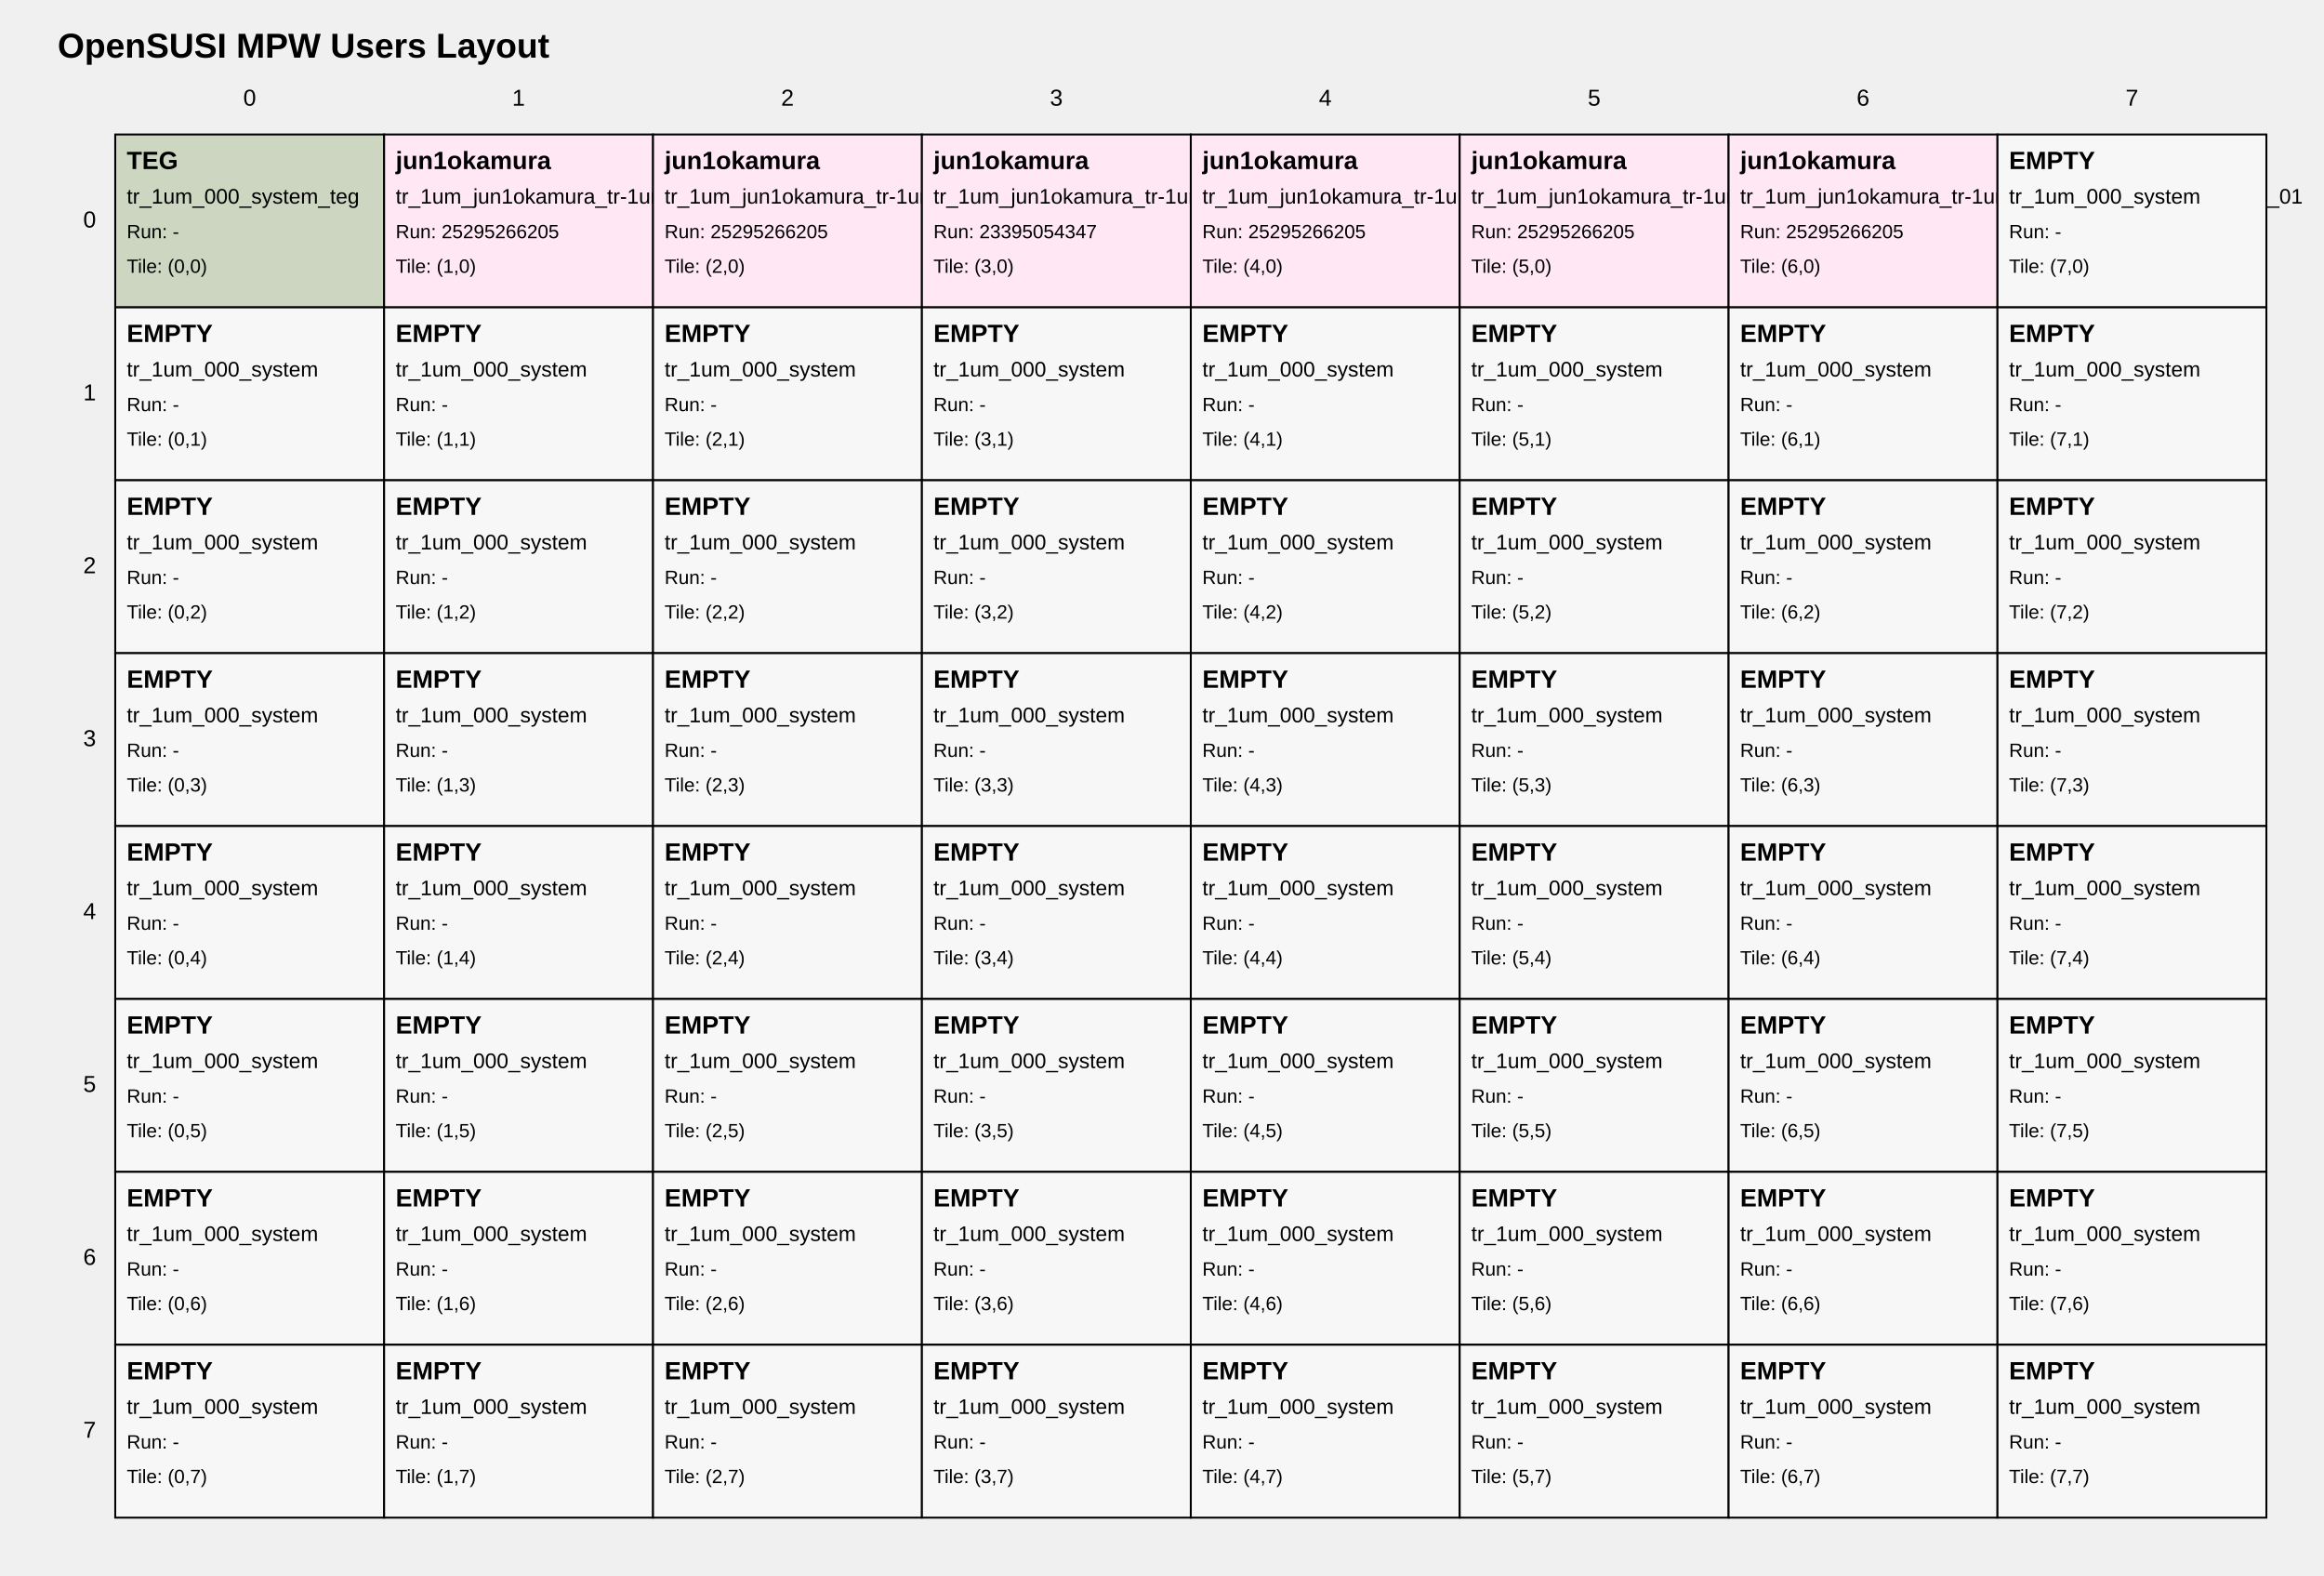
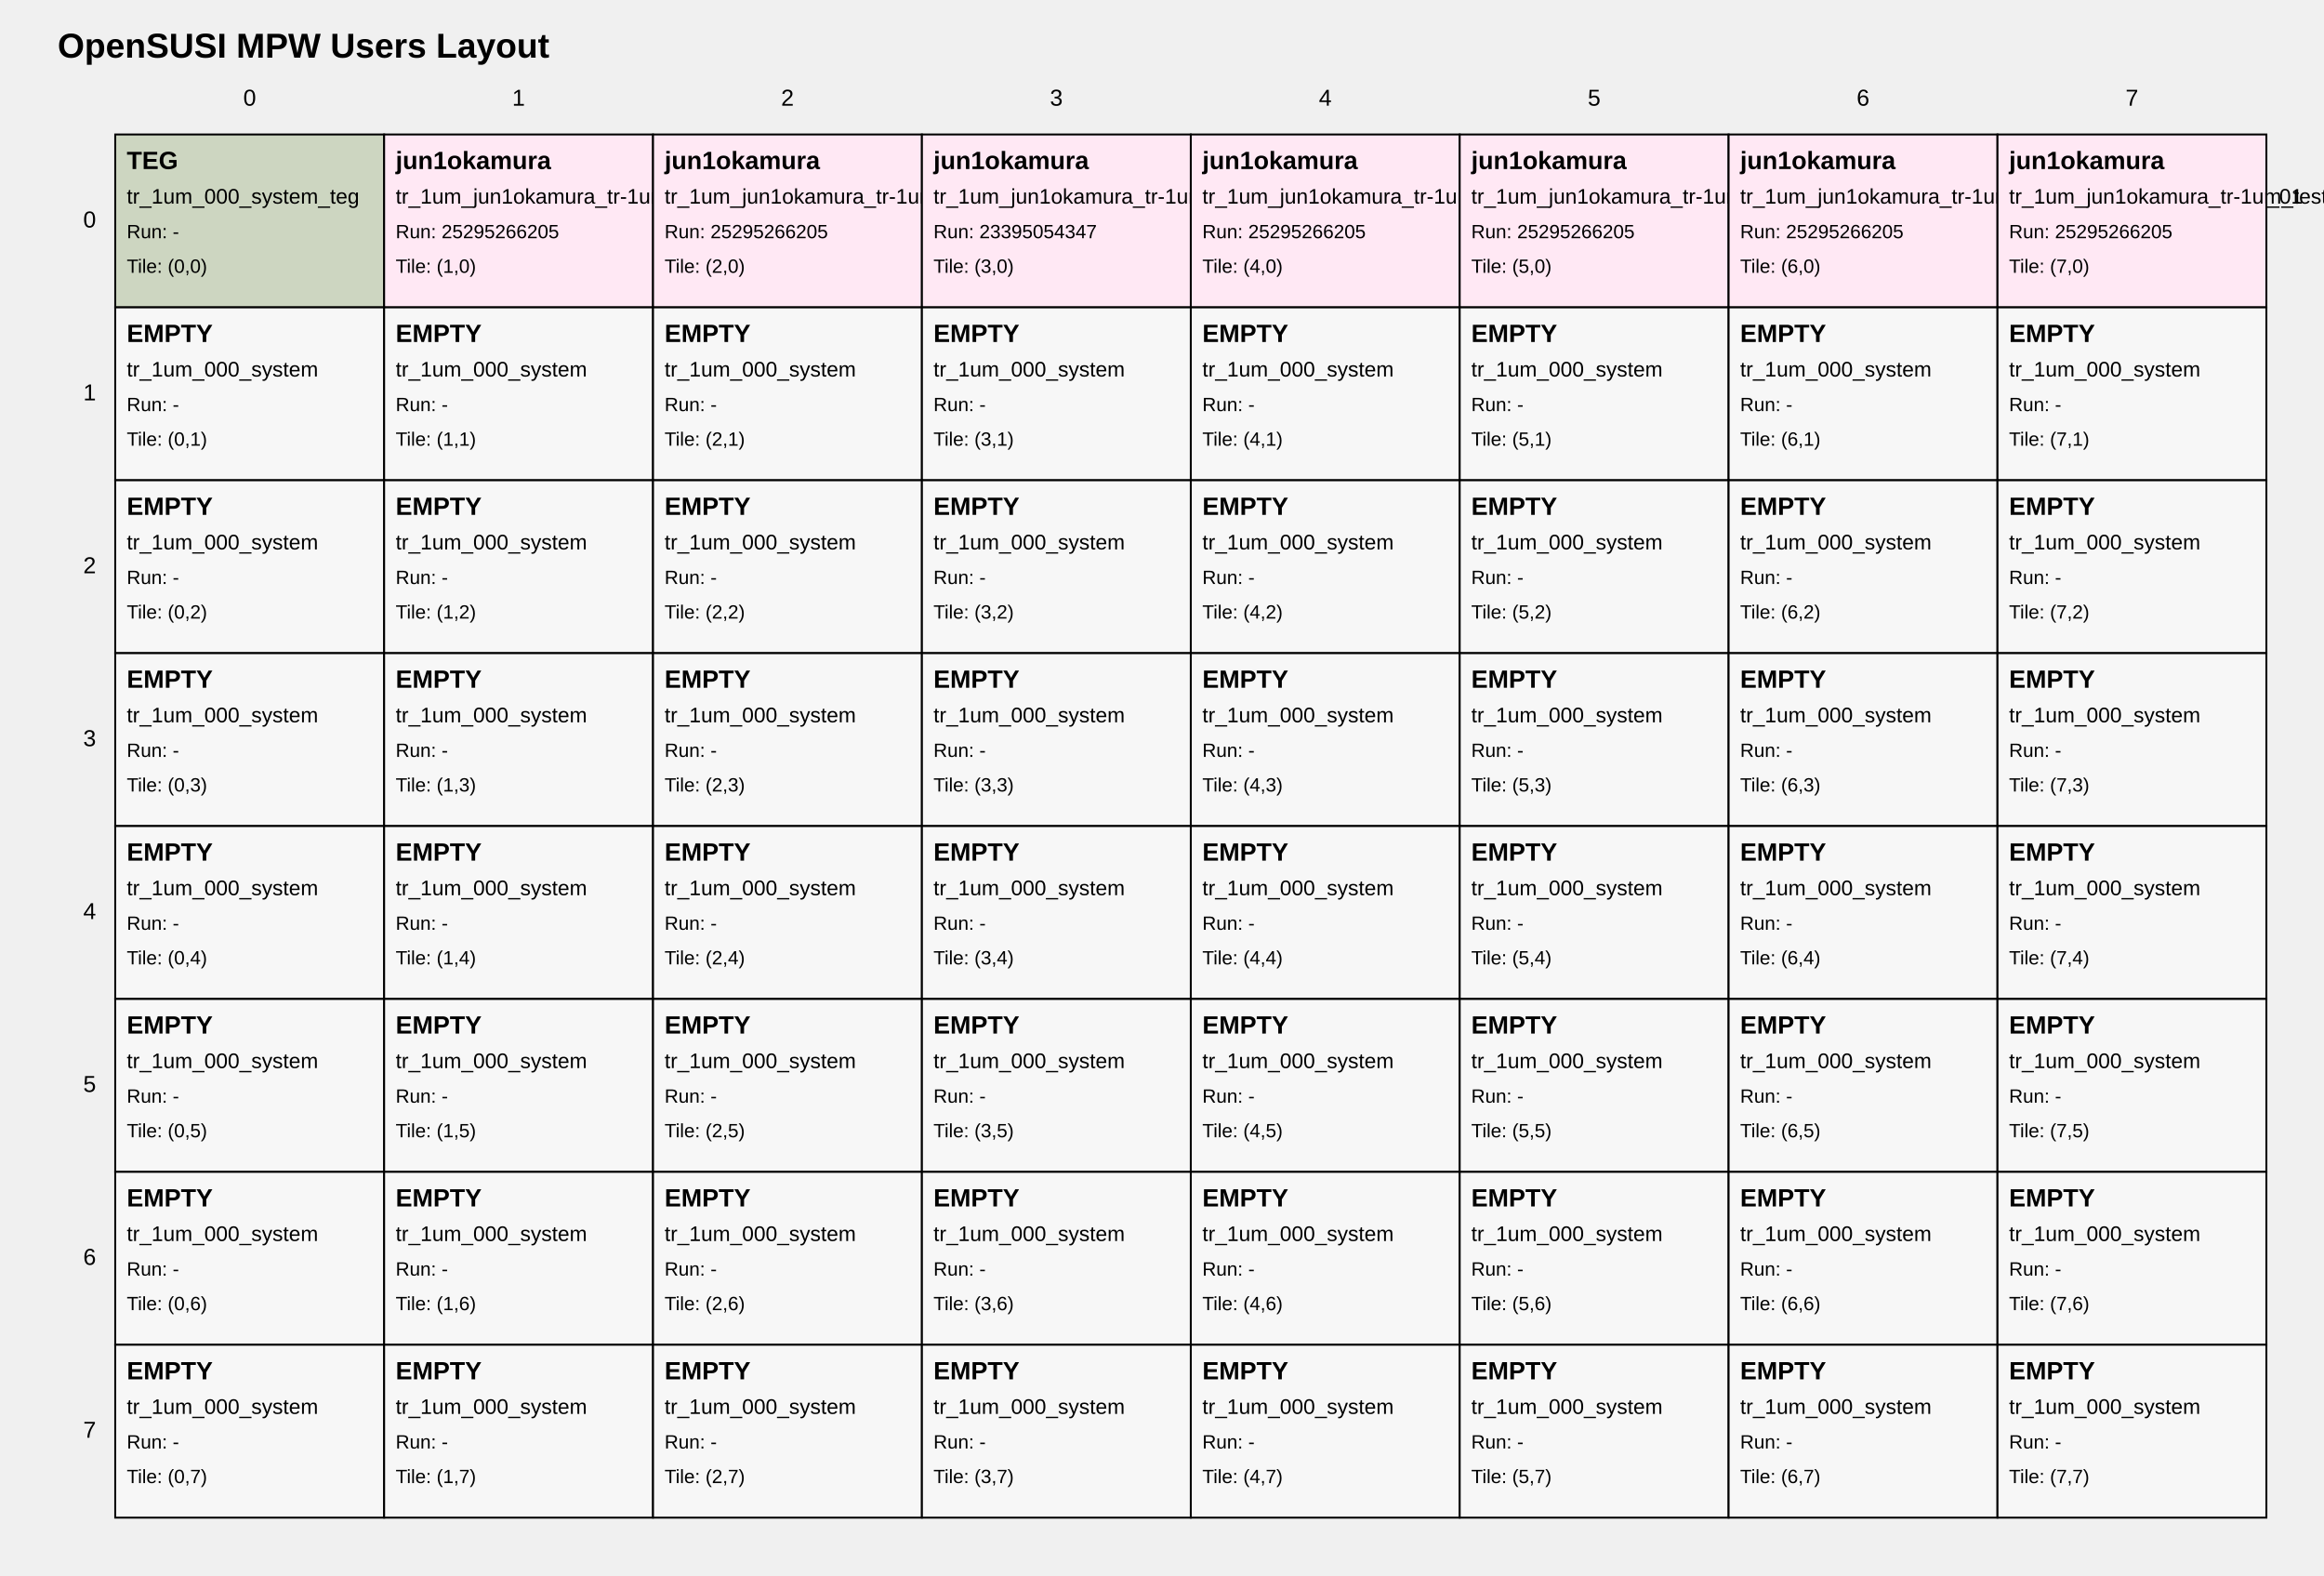
<svg xmlns="http://www.w3.org/2000/svg" width="1210" height="820" viewBox="0 0 1210 820">
  <style>
text { font-family: Arial, sans-serif; fill: black; }
.tile { fill: white; stroke: black; stroke-width: 1; }
.tile-teg { fill: #cdd6c1; }
.tile-user { fill: #ffe8f4; }
.tile-fill { fill: #f7f7f7; }
.grid-label { font-size: 12px; }
.title { font-size: 18px; font-weight: bold; }
.tile-title { font-size: 13px; font-weight: bold; }
.tile-sub { font-size: 11px; }
.tile-run { font-size: 10px; }
</style>
  <text class="title" x="30" y="30">OpenSUSI MPW Users Layout</text>
  <text class="grid-label" x="130.0" y="55" text-anchor="middle">0</text>
  <text class="grid-label" x="270.0" y="55" text-anchor="middle">1</text>
  <text class="grid-label" x="410.0" y="55" text-anchor="middle">2</text>
  <text class="grid-label" x="550.0" y="55" text-anchor="middle">3</text>
  <text class="grid-label" x="690.0" y="55" text-anchor="middle">4</text>
  <text class="grid-label" x="830.0" y="55" text-anchor="middle">5</text>
  <text class="grid-label" x="970.0" y="55" text-anchor="middle">6</text>
  <text class="grid-label" x="1110.0" y="55" text-anchor="middle">7</text>
  <text class="grid-label" x="50" y="115.0" text-anchor="end" dominant-baseline="middle">0</text>
  <text class="grid-label" x="50" y="205.0" text-anchor="end" dominant-baseline="middle">1</text>
  <text class="grid-label" x="50" y="295.0" text-anchor="end" dominant-baseline="middle">2</text>
  <text class="grid-label" x="50" y="385.0" text-anchor="end" dominant-baseline="middle">3</text>
  <text class="grid-label" x="50" y="475.0" text-anchor="end" dominant-baseline="middle">4</text>
  <text class="grid-label" x="50" y="565.0" text-anchor="end" dominant-baseline="middle">5</text>
  <text class="grid-label" x="50" y="655.0" text-anchor="end" dominant-baseline="middle">6</text>
  <text class="grid-label" x="50" y="745.0" text-anchor="end" dominant-baseline="middle">7</text>
  <a href="https://github.com/OpenSUSI/OpenSUSI_MPW_TR2026_TEST/blob/main/users/000_system" target="_blank">
    <rect class="tile tile-teg" x="60" y="70" width="140" height="90" />
    <text class="tile-title" x="66" y="88">TEG</text>
    <text class="tile-sub" x="66" y="106">tr_1um_000_system_teg</text>
    <text class="tile-run" x="66" y="124">Run: -</text>
    <text class="tile-run" x="66" y="142">Tile: (0,0)</text>
  </a>
  <a href="https://github.com/OpenSUSI/OpenSUSI_MPW_TR2026_TEST/blob/main/users/jun1okamura/ORD-260505-105350/01" target="_blank">
    <rect class="tile tile-user" x="200" y="70" width="140" height="90" />
    <text class="tile-title" x="206" y="88">jun1okamura</text>
    <text class="tile-sub" x="206" y="106">tr_1um_jun1okamura_tr-1um_test2_ord-260505-105350_01</text>
    <text class="tile-run" x="206" y="124">Run: 25295266205</text>
    <text class="tile-run" x="206" y="142">Tile: (1,0)</text>
  </a>
  <a href="https://github.com/OpenSUSI/OpenSUSI_MPW_TR2026_TEST/blob/main/users/jun1okamura/ORD-260505-105419/02" target="_blank">
    <rect class="tile tile-user" x="340" y="70" width="140" height="90" />
    <text class="tile-title" x="346" y="88">jun1okamura</text>
    <text class="tile-sub" x="346" y="106">tr_1um_jun1okamura_tr-1um_test2_ord-260505-105419_01</text>
    <text class="tile-run" x="346" y="124">Run: 25295266205</text>
    <text class="tile-run" x="346" y="142">Tile: (2,0)</text>
  </a>
  <a href="https://github.com/OpenSUSI/OpenSUSI_MPW_TR2026_TEST/blob/main/users/jun1okamura/ORD-260505-105419/03" target="_blank">
    <rect class="tile tile-user" x="480" y="70" width="140" height="90" />
    <text class="tile-title" x="486" y="88">jun1okamura</text>
    <text class="tile-sub" x="486" y="106">tr_1um_jun1okamura_tr-1um_test_ord-260505-105419_02</text>
    <text class="tile-run" x="486" y="124">Run: 23395054347</text>
    <text class="tile-run" x="486" y="142">Tile: (3,0)</text>
  </a>
  <a href="https://github.com/OpenSUSI/OpenSUSI_MPW_TR2026_TEST/blob/main/users/jun1okamura/ORD-260505-175339/04" target="_blank">
    <rect class="tile tile-user" x="620" y="70" width="140" height="90" />
    <text class="tile-title" x="626" y="88">jun1okamura</text>
    <text class="tile-sub" x="626" y="106">tr_1um_jun1okamura_tr-1um_test2_ord-260505-175339_01</text>
    <text class="tile-run" x="626" y="124">Run: 25295266205</text>
    <text class="tile-run" x="626" y="142">Tile: (4,0)</text>
  </a>
  <a href="https://github.com/OpenSUSI/OpenSUSI_MPW_TR2026_TEST/blob/main/users/jun1okamura/ORD-260505-175358/05" target="_blank">
    <rect class="tile tile-user" x="760" y="70" width="140" height="90" />
    <text class="tile-title" x="766" y="88">jun1okamura</text>
    <text class="tile-sub" x="766" y="106">tr_1um_jun1okamura_tr-1um_test2_ord-260505-175358_01</text>
    <text class="tile-run" x="766" y="124">Run: 25295266205</text>
    <text class="tile-run" x="766" y="142">Tile: (5,0)</text>
  </a>
  <a href="https://github.com/OpenSUSI/OpenSUSI_MPW_TR2026_TEST/blob/main/users/jun1okamura/ORD-260505-175415/06" target="_blank">
    <rect class="tile tile-user" x="900" y="70" width="140" height="90" />
    <text class="tile-title" x="906" y="88">jun1okamura</text>
    <text class="tile-sub" x="906" y="106">tr_1um_jun1okamura_tr-1um_test2_ord-260505-175415_01</text>
    <text class="tile-run" x="906" y="124">Run: 25295266205</text>
    <text class="tile-run" x="906" y="142">Tile: (6,0)</text>
  </a>
-   <a href="https://github.com/OpenSUSI/OpenSUSI_MPW_TR2026_TEST/blob/main/users/000_system" target="_blank">
-     <rect class="tile tile-fill" x="1040" y="70" width="140" height="90" />
-     <text class="tile-title" x="1046" y="88">EMPTY</text>
-     <text class="tile-sub" x="1046" y="106">tr_1um_000_system</text>
-     <text class="tile-run" x="1046" y="124">Run: -</text>
+   <a href="https://github.com/OpenSUSI/OpenSUSI_MPW_TR2026_TEST/blob/main/users/jun1okamura/ORD-260505-175432/07" target="_blank">
+     <rect class="tile tile-user" x="1040" y="70" width="140" height="90" />
+     <text class="tile-title" x="1046" y="88">jun1okamura</text>
+     <text class="tile-sub" x="1046" y="106">tr_1um_jun1okamura_tr-1um_test2_ord-260505-175432_01</text>
+     <text class="tile-run" x="1046" y="124">Run: 25295266205</text>
    <text class="tile-run" x="1046" y="142">Tile: (7,0)</text>
  </a>
  <a href="https://github.com/OpenSUSI/OpenSUSI_MPW_TR2026_TEST/blob/main/users/000_system" target="_blank">
    <rect class="tile tile-fill" x="60" y="160" width="140" height="90" />
    <text class="tile-title" x="66" y="178">EMPTY</text>
    <text class="tile-sub" x="66" y="196">tr_1um_000_system</text>
    <text class="tile-run" x="66" y="214">Run: -</text>
    <text class="tile-run" x="66" y="232">Tile: (0,1)</text>
  </a>
  <a href="https://github.com/OpenSUSI/OpenSUSI_MPW_TR2026_TEST/blob/main/users/000_system" target="_blank">
    <rect class="tile tile-fill" x="200" y="160" width="140" height="90" />
    <text class="tile-title" x="206" y="178">EMPTY</text>
    <text class="tile-sub" x="206" y="196">tr_1um_000_system</text>
    <text class="tile-run" x="206" y="214">Run: -</text>
    <text class="tile-run" x="206" y="232">Tile: (1,1)</text>
  </a>
  <a href="https://github.com/OpenSUSI/OpenSUSI_MPW_TR2026_TEST/blob/main/users/000_system" target="_blank">
    <rect class="tile tile-fill" x="340" y="160" width="140" height="90" />
    <text class="tile-title" x="346" y="178">EMPTY</text>
    <text class="tile-sub" x="346" y="196">tr_1um_000_system</text>
    <text class="tile-run" x="346" y="214">Run: -</text>
    <text class="tile-run" x="346" y="232">Tile: (2,1)</text>
  </a>
  <a href="https://github.com/OpenSUSI/OpenSUSI_MPW_TR2026_TEST/blob/main/users/000_system" target="_blank">
    <rect class="tile tile-fill" x="480" y="160" width="140" height="90" />
    <text class="tile-title" x="486" y="178">EMPTY</text>
    <text class="tile-sub" x="486" y="196">tr_1um_000_system</text>
    <text class="tile-run" x="486" y="214">Run: -</text>
    <text class="tile-run" x="486" y="232">Tile: (3,1)</text>
  </a>
  <a href="https://github.com/OpenSUSI/OpenSUSI_MPW_TR2026_TEST/blob/main/users/000_system" target="_blank">
    <rect class="tile tile-fill" x="620" y="160" width="140" height="90" />
    <text class="tile-title" x="626" y="178">EMPTY</text>
    <text class="tile-sub" x="626" y="196">tr_1um_000_system</text>
    <text class="tile-run" x="626" y="214">Run: -</text>
    <text class="tile-run" x="626" y="232">Tile: (4,1)</text>
  </a>
  <a href="https://github.com/OpenSUSI/OpenSUSI_MPW_TR2026_TEST/blob/main/users/000_system" target="_blank">
    <rect class="tile tile-fill" x="760" y="160" width="140" height="90" />
    <text class="tile-title" x="766" y="178">EMPTY</text>
    <text class="tile-sub" x="766" y="196">tr_1um_000_system</text>
    <text class="tile-run" x="766" y="214">Run: -</text>
    <text class="tile-run" x="766" y="232">Tile: (5,1)</text>
  </a>
  <a href="https://github.com/OpenSUSI/OpenSUSI_MPW_TR2026_TEST/blob/main/users/000_system" target="_blank">
    <rect class="tile tile-fill" x="900" y="160" width="140" height="90" />
    <text class="tile-title" x="906" y="178">EMPTY</text>
    <text class="tile-sub" x="906" y="196">tr_1um_000_system</text>
    <text class="tile-run" x="906" y="214">Run: -</text>
    <text class="tile-run" x="906" y="232">Tile: (6,1)</text>
  </a>
  <a href="https://github.com/OpenSUSI/OpenSUSI_MPW_TR2026_TEST/blob/main/users/000_system" target="_blank">
    <rect class="tile tile-fill" x="1040" y="160" width="140" height="90" />
    <text class="tile-title" x="1046" y="178">EMPTY</text>
    <text class="tile-sub" x="1046" y="196">tr_1um_000_system</text>
    <text class="tile-run" x="1046" y="214">Run: -</text>
    <text class="tile-run" x="1046" y="232">Tile: (7,1)</text>
  </a>
  <a href="https://github.com/OpenSUSI/OpenSUSI_MPW_TR2026_TEST/blob/main/users/000_system" target="_blank">
    <rect class="tile tile-fill" x="60" y="250" width="140" height="90" />
    <text class="tile-title" x="66" y="268">EMPTY</text>
    <text class="tile-sub" x="66" y="286">tr_1um_000_system</text>
    <text class="tile-run" x="66" y="304">Run: -</text>
    <text class="tile-run" x="66" y="322">Tile: (0,2)</text>
  </a>
  <a href="https://github.com/OpenSUSI/OpenSUSI_MPW_TR2026_TEST/blob/main/users/000_system" target="_blank">
    <rect class="tile tile-fill" x="200" y="250" width="140" height="90" />
    <text class="tile-title" x="206" y="268">EMPTY</text>
    <text class="tile-sub" x="206" y="286">tr_1um_000_system</text>
    <text class="tile-run" x="206" y="304">Run: -</text>
    <text class="tile-run" x="206" y="322">Tile: (1,2)</text>
  </a>
  <a href="https://github.com/OpenSUSI/OpenSUSI_MPW_TR2026_TEST/blob/main/users/000_system" target="_blank">
    <rect class="tile tile-fill" x="340" y="250" width="140" height="90" />
    <text class="tile-title" x="346" y="268">EMPTY</text>
    <text class="tile-sub" x="346" y="286">tr_1um_000_system</text>
    <text class="tile-run" x="346" y="304">Run: -</text>
    <text class="tile-run" x="346" y="322">Tile: (2,2)</text>
  </a>
  <a href="https://github.com/OpenSUSI/OpenSUSI_MPW_TR2026_TEST/blob/main/users/000_system" target="_blank">
    <rect class="tile tile-fill" x="480" y="250" width="140" height="90" />
    <text class="tile-title" x="486" y="268">EMPTY</text>
    <text class="tile-sub" x="486" y="286">tr_1um_000_system</text>
    <text class="tile-run" x="486" y="304">Run: -</text>
    <text class="tile-run" x="486" y="322">Tile: (3,2)</text>
  </a>
  <a href="https://github.com/OpenSUSI/OpenSUSI_MPW_TR2026_TEST/blob/main/users/000_system" target="_blank">
    <rect class="tile tile-fill" x="620" y="250" width="140" height="90" />
    <text class="tile-title" x="626" y="268">EMPTY</text>
    <text class="tile-sub" x="626" y="286">tr_1um_000_system</text>
    <text class="tile-run" x="626" y="304">Run: -</text>
    <text class="tile-run" x="626" y="322">Tile: (4,2)</text>
  </a>
  <a href="https://github.com/OpenSUSI/OpenSUSI_MPW_TR2026_TEST/blob/main/users/000_system" target="_blank">
    <rect class="tile tile-fill" x="760" y="250" width="140" height="90" />
    <text class="tile-title" x="766" y="268">EMPTY</text>
    <text class="tile-sub" x="766" y="286">tr_1um_000_system</text>
    <text class="tile-run" x="766" y="304">Run: -</text>
    <text class="tile-run" x="766" y="322">Tile: (5,2)</text>
  </a>
  <a href="https://github.com/OpenSUSI/OpenSUSI_MPW_TR2026_TEST/blob/main/users/000_system" target="_blank">
    <rect class="tile tile-fill" x="900" y="250" width="140" height="90" />
    <text class="tile-title" x="906" y="268">EMPTY</text>
    <text class="tile-sub" x="906" y="286">tr_1um_000_system</text>
    <text class="tile-run" x="906" y="304">Run: -</text>
    <text class="tile-run" x="906" y="322">Tile: (6,2)</text>
  </a>
  <a href="https://github.com/OpenSUSI/OpenSUSI_MPW_TR2026_TEST/blob/main/users/000_system" target="_blank">
    <rect class="tile tile-fill" x="1040" y="250" width="140" height="90" />
    <text class="tile-title" x="1046" y="268">EMPTY</text>
    <text class="tile-sub" x="1046" y="286">tr_1um_000_system</text>
    <text class="tile-run" x="1046" y="304">Run: -</text>
    <text class="tile-run" x="1046" y="322">Tile: (7,2)</text>
  </a>
  <a href="https://github.com/OpenSUSI/OpenSUSI_MPW_TR2026_TEST/blob/main/users/000_system" target="_blank">
    <rect class="tile tile-fill" x="60" y="340" width="140" height="90" />
    <text class="tile-title" x="66" y="358">EMPTY</text>
    <text class="tile-sub" x="66" y="376">tr_1um_000_system</text>
    <text class="tile-run" x="66" y="394">Run: -</text>
    <text class="tile-run" x="66" y="412">Tile: (0,3)</text>
  </a>
  <a href="https://github.com/OpenSUSI/OpenSUSI_MPW_TR2026_TEST/blob/main/users/000_system" target="_blank">
    <rect class="tile tile-fill" x="200" y="340" width="140" height="90" />
    <text class="tile-title" x="206" y="358">EMPTY</text>
    <text class="tile-sub" x="206" y="376">tr_1um_000_system</text>
    <text class="tile-run" x="206" y="394">Run: -</text>
    <text class="tile-run" x="206" y="412">Tile: (1,3)</text>
  </a>
  <a href="https://github.com/OpenSUSI/OpenSUSI_MPW_TR2026_TEST/blob/main/users/000_system" target="_blank">
    <rect class="tile tile-fill" x="340" y="340" width="140" height="90" />
    <text class="tile-title" x="346" y="358">EMPTY</text>
    <text class="tile-sub" x="346" y="376">tr_1um_000_system</text>
    <text class="tile-run" x="346" y="394">Run: -</text>
    <text class="tile-run" x="346" y="412">Tile: (2,3)</text>
  </a>
  <a href="https://github.com/OpenSUSI/OpenSUSI_MPW_TR2026_TEST/blob/main/users/000_system" target="_blank">
    <rect class="tile tile-fill" x="480" y="340" width="140" height="90" />
    <text class="tile-title" x="486" y="358">EMPTY</text>
    <text class="tile-sub" x="486" y="376">tr_1um_000_system</text>
    <text class="tile-run" x="486" y="394">Run: -</text>
    <text class="tile-run" x="486" y="412">Tile: (3,3)</text>
  </a>
  <a href="https://github.com/OpenSUSI/OpenSUSI_MPW_TR2026_TEST/blob/main/users/000_system" target="_blank">
    <rect class="tile tile-fill" x="620" y="340" width="140" height="90" />
    <text class="tile-title" x="626" y="358">EMPTY</text>
    <text class="tile-sub" x="626" y="376">tr_1um_000_system</text>
    <text class="tile-run" x="626" y="394">Run: -</text>
    <text class="tile-run" x="626" y="412">Tile: (4,3)</text>
  </a>
  <a href="https://github.com/OpenSUSI/OpenSUSI_MPW_TR2026_TEST/blob/main/users/000_system" target="_blank">
    <rect class="tile tile-fill" x="760" y="340" width="140" height="90" />
    <text class="tile-title" x="766" y="358">EMPTY</text>
    <text class="tile-sub" x="766" y="376">tr_1um_000_system</text>
    <text class="tile-run" x="766" y="394">Run: -</text>
    <text class="tile-run" x="766" y="412">Tile: (5,3)</text>
  </a>
  <a href="https://github.com/OpenSUSI/OpenSUSI_MPW_TR2026_TEST/blob/main/users/000_system" target="_blank">
    <rect class="tile tile-fill" x="900" y="340" width="140" height="90" />
    <text class="tile-title" x="906" y="358">EMPTY</text>
    <text class="tile-sub" x="906" y="376">tr_1um_000_system</text>
    <text class="tile-run" x="906" y="394">Run: -</text>
    <text class="tile-run" x="906" y="412">Tile: (6,3)</text>
  </a>
  <a href="https://github.com/OpenSUSI/OpenSUSI_MPW_TR2026_TEST/blob/main/users/000_system" target="_blank">
    <rect class="tile tile-fill" x="1040" y="340" width="140" height="90" />
    <text class="tile-title" x="1046" y="358">EMPTY</text>
    <text class="tile-sub" x="1046" y="376">tr_1um_000_system</text>
    <text class="tile-run" x="1046" y="394">Run: -</text>
    <text class="tile-run" x="1046" y="412">Tile: (7,3)</text>
  </a>
  <a href="https://github.com/OpenSUSI/OpenSUSI_MPW_TR2026_TEST/blob/main/users/000_system" target="_blank">
    <rect class="tile tile-fill" x="60" y="430" width="140" height="90" />
    <text class="tile-title" x="66" y="448">EMPTY</text>
    <text class="tile-sub" x="66" y="466">tr_1um_000_system</text>
    <text class="tile-run" x="66" y="484">Run: -</text>
    <text class="tile-run" x="66" y="502">Tile: (0,4)</text>
  </a>
  <a href="https://github.com/OpenSUSI/OpenSUSI_MPW_TR2026_TEST/blob/main/users/000_system" target="_blank">
    <rect class="tile tile-fill" x="200" y="430" width="140" height="90" />
    <text class="tile-title" x="206" y="448">EMPTY</text>
    <text class="tile-sub" x="206" y="466">tr_1um_000_system</text>
    <text class="tile-run" x="206" y="484">Run: -</text>
    <text class="tile-run" x="206" y="502">Tile: (1,4)</text>
  </a>
  <a href="https://github.com/OpenSUSI/OpenSUSI_MPW_TR2026_TEST/blob/main/users/000_system" target="_blank">
    <rect class="tile tile-fill" x="340" y="430" width="140" height="90" />
    <text class="tile-title" x="346" y="448">EMPTY</text>
    <text class="tile-sub" x="346" y="466">tr_1um_000_system</text>
    <text class="tile-run" x="346" y="484">Run: -</text>
    <text class="tile-run" x="346" y="502">Tile: (2,4)</text>
  </a>
  <a href="https://github.com/OpenSUSI/OpenSUSI_MPW_TR2026_TEST/blob/main/users/000_system" target="_blank">
    <rect class="tile tile-fill" x="480" y="430" width="140" height="90" />
    <text class="tile-title" x="486" y="448">EMPTY</text>
    <text class="tile-sub" x="486" y="466">tr_1um_000_system</text>
    <text class="tile-run" x="486" y="484">Run: -</text>
    <text class="tile-run" x="486" y="502">Tile: (3,4)</text>
  </a>
  <a href="https://github.com/OpenSUSI/OpenSUSI_MPW_TR2026_TEST/blob/main/users/000_system" target="_blank">
    <rect class="tile tile-fill" x="620" y="430" width="140" height="90" />
    <text class="tile-title" x="626" y="448">EMPTY</text>
    <text class="tile-sub" x="626" y="466">tr_1um_000_system</text>
    <text class="tile-run" x="626" y="484">Run: -</text>
    <text class="tile-run" x="626" y="502">Tile: (4,4)</text>
  </a>
  <a href="https://github.com/OpenSUSI/OpenSUSI_MPW_TR2026_TEST/blob/main/users/000_system" target="_blank">
    <rect class="tile tile-fill" x="760" y="430" width="140" height="90" />
    <text class="tile-title" x="766" y="448">EMPTY</text>
    <text class="tile-sub" x="766" y="466">tr_1um_000_system</text>
    <text class="tile-run" x="766" y="484">Run: -</text>
    <text class="tile-run" x="766" y="502">Tile: (5,4)</text>
  </a>
  <a href="https://github.com/OpenSUSI/OpenSUSI_MPW_TR2026_TEST/blob/main/users/000_system" target="_blank">
    <rect class="tile tile-fill" x="900" y="430" width="140" height="90" />
    <text class="tile-title" x="906" y="448">EMPTY</text>
    <text class="tile-sub" x="906" y="466">tr_1um_000_system</text>
    <text class="tile-run" x="906" y="484">Run: -</text>
    <text class="tile-run" x="906" y="502">Tile: (6,4)</text>
  </a>
  <a href="https://github.com/OpenSUSI/OpenSUSI_MPW_TR2026_TEST/blob/main/users/000_system" target="_blank">
    <rect class="tile tile-fill" x="1040" y="430" width="140" height="90" />
    <text class="tile-title" x="1046" y="448">EMPTY</text>
    <text class="tile-sub" x="1046" y="466">tr_1um_000_system</text>
    <text class="tile-run" x="1046" y="484">Run: -</text>
    <text class="tile-run" x="1046" y="502">Tile: (7,4)</text>
  </a>
  <a href="https://github.com/OpenSUSI/OpenSUSI_MPW_TR2026_TEST/blob/main/users/000_system" target="_blank">
    <rect class="tile tile-fill" x="60" y="520" width="140" height="90" />
    <text class="tile-title" x="66" y="538">EMPTY</text>
    <text class="tile-sub" x="66" y="556">tr_1um_000_system</text>
    <text class="tile-run" x="66" y="574">Run: -</text>
    <text class="tile-run" x="66" y="592">Tile: (0,5)</text>
  </a>
  <a href="https://github.com/OpenSUSI/OpenSUSI_MPW_TR2026_TEST/blob/main/users/000_system" target="_blank">
    <rect class="tile tile-fill" x="200" y="520" width="140" height="90" />
    <text class="tile-title" x="206" y="538">EMPTY</text>
    <text class="tile-sub" x="206" y="556">tr_1um_000_system</text>
    <text class="tile-run" x="206" y="574">Run: -</text>
    <text class="tile-run" x="206" y="592">Tile: (1,5)</text>
  </a>
  <a href="https://github.com/OpenSUSI/OpenSUSI_MPW_TR2026_TEST/blob/main/users/000_system" target="_blank">
    <rect class="tile tile-fill" x="340" y="520" width="140" height="90" />
    <text class="tile-title" x="346" y="538">EMPTY</text>
    <text class="tile-sub" x="346" y="556">tr_1um_000_system</text>
    <text class="tile-run" x="346" y="574">Run: -</text>
    <text class="tile-run" x="346" y="592">Tile: (2,5)</text>
  </a>
  <a href="https://github.com/OpenSUSI/OpenSUSI_MPW_TR2026_TEST/blob/main/users/000_system" target="_blank">
    <rect class="tile tile-fill" x="480" y="520" width="140" height="90" />
    <text class="tile-title" x="486" y="538">EMPTY</text>
    <text class="tile-sub" x="486" y="556">tr_1um_000_system</text>
    <text class="tile-run" x="486" y="574">Run: -</text>
    <text class="tile-run" x="486" y="592">Tile: (3,5)</text>
  </a>
  <a href="https://github.com/OpenSUSI/OpenSUSI_MPW_TR2026_TEST/blob/main/users/000_system" target="_blank">
    <rect class="tile tile-fill" x="620" y="520" width="140" height="90" />
    <text class="tile-title" x="626" y="538">EMPTY</text>
    <text class="tile-sub" x="626" y="556">tr_1um_000_system</text>
    <text class="tile-run" x="626" y="574">Run: -</text>
    <text class="tile-run" x="626" y="592">Tile: (4,5)</text>
  </a>
  <a href="https://github.com/OpenSUSI/OpenSUSI_MPW_TR2026_TEST/blob/main/users/000_system" target="_blank">
    <rect class="tile tile-fill" x="760" y="520" width="140" height="90" />
    <text class="tile-title" x="766" y="538">EMPTY</text>
    <text class="tile-sub" x="766" y="556">tr_1um_000_system</text>
    <text class="tile-run" x="766" y="574">Run: -</text>
    <text class="tile-run" x="766" y="592">Tile: (5,5)</text>
  </a>
  <a href="https://github.com/OpenSUSI/OpenSUSI_MPW_TR2026_TEST/blob/main/users/000_system" target="_blank">
    <rect class="tile tile-fill" x="900" y="520" width="140" height="90" />
    <text class="tile-title" x="906" y="538">EMPTY</text>
    <text class="tile-sub" x="906" y="556">tr_1um_000_system</text>
    <text class="tile-run" x="906" y="574">Run: -</text>
    <text class="tile-run" x="906" y="592">Tile: (6,5)</text>
  </a>
  <a href="https://github.com/OpenSUSI/OpenSUSI_MPW_TR2026_TEST/blob/main/users/000_system" target="_blank">
    <rect class="tile tile-fill" x="1040" y="520" width="140" height="90" />
    <text class="tile-title" x="1046" y="538">EMPTY</text>
    <text class="tile-sub" x="1046" y="556">tr_1um_000_system</text>
    <text class="tile-run" x="1046" y="574">Run: -</text>
    <text class="tile-run" x="1046" y="592">Tile: (7,5)</text>
  </a>
  <a href="https://github.com/OpenSUSI/OpenSUSI_MPW_TR2026_TEST/blob/main/users/000_system" target="_blank">
    <rect class="tile tile-fill" x="60" y="610" width="140" height="90" />
    <text class="tile-title" x="66" y="628">EMPTY</text>
    <text class="tile-sub" x="66" y="646">tr_1um_000_system</text>
    <text class="tile-run" x="66" y="664">Run: -</text>
    <text class="tile-run" x="66" y="682">Tile: (0,6)</text>
  </a>
  <a href="https://github.com/OpenSUSI/OpenSUSI_MPW_TR2026_TEST/blob/main/users/000_system" target="_blank">
    <rect class="tile tile-fill" x="200" y="610" width="140" height="90" />
    <text class="tile-title" x="206" y="628">EMPTY</text>
    <text class="tile-sub" x="206" y="646">tr_1um_000_system</text>
    <text class="tile-run" x="206" y="664">Run: -</text>
    <text class="tile-run" x="206" y="682">Tile: (1,6)</text>
  </a>
  <a href="https://github.com/OpenSUSI/OpenSUSI_MPW_TR2026_TEST/blob/main/users/000_system" target="_blank">
    <rect class="tile tile-fill" x="340" y="610" width="140" height="90" />
    <text class="tile-title" x="346" y="628">EMPTY</text>
    <text class="tile-sub" x="346" y="646">tr_1um_000_system</text>
    <text class="tile-run" x="346" y="664">Run: -</text>
    <text class="tile-run" x="346" y="682">Tile: (2,6)</text>
  </a>
  <a href="https://github.com/OpenSUSI/OpenSUSI_MPW_TR2026_TEST/blob/main/users/000_system" target="_blank">
    <rect class="tile tile-fill" x="480" y="610" width="140" height="90" />
    <text class="tile-title" x="486" y="628">EMPTY</text>
    <text class="tile-sub" x="486" y="646">tr_1um_000_system</text>
    <text class="tile-run" x="486" y="664">Run: -</text>
    <text class="tile-run" x="486" y="682">Tile: (3,6)</text>
  </a>
  <a href="https://github.com/OpenSUSI/OpenSUSI_MPW_TR2026_TEST/blob/main/users/000_system" target="_blank">
    <rect class="tile tile-fill" x="620" y="610" width="140" height="90" />
    <text class="tile-title" x="626" y="628">EMPTY</text>
    <text class="tile-sub" x="626" y="646">tr_1um_000_system</text>
    <text class="tile-run" x="626" y="664">Run: -</text>
    <text class="tile-run" x="626" y="682">Tile: (4,6)</text>
  </a>
  <a href="https://github.com/OpenSUSI/OpenSUSI_MPW_TR2026_TEST/blob/main/users/000_system" target="_blank">
    <rect class="tile tile-fill" x="760" y="610" width="140" height="90" />
    <text class="tile-title" x="766" y="628">EMPTY</text>
    <text class="tile-sub" x="766" y="646">tr_1um_000_system</text>
    <text class="tile-run" x="766" y="664">Run: -</text>
    <text class="tile-run" x="766" y="682">Tile: (5,6)</text>
  </a>
  <a href="https://github.com/OpenSUSI/OpenSUSI_MPW_TR2026_TEST/blob/main/users/000_system" target="_blank">
    <rect class="tile tile-fill" x="900" y="610" width="140" height="90" />
    <text class="tile-title" x="906" y="628">EMPTY</text>
    <text class="tile-sub" x="906" y="646">tr_1um_000_system</text>
    <text class="tile-run" x="906" y="664">Run: -</text>
    <text class="tile-run" x="906" y="682">Tile: (6,6)</text>
  </a>
  <a href="https://github.com/OpenSUSI/OpenSUSI_MPW_TR2026_TEST/blob/main/users/000_system" target="_blank">
    <rect class="tile tile-fill" x="1040" y="610" width="140" height="90" />
    <text class="tile-title" x="1046" y="628">EMPTY</text>
    <text class="tile-sub" x="1046" y="646">tr_1um_000_system</text>
    <text class="tile-run" x="1046" y="664">Run: -</text>
    <text class="tile-run" x="1046" y="682">Tile: (7,6)</text>
  </a>
  <a href="https://github.com/OpenSUSI/OpenSUSI_MPW_TR2026_TEST/blob/main/users/000_system" target="_blank">
    <rect class="tile tile-fill" x="60" y="700" width="140" height="90" />
    <text class="tile-title" x="66" y="718">EMPTY</text>
    <text class="tile-sub" x="66" y="736">tr_1um_000_system</text>
    <text class="tile-run" x="66" y="754">Run: -</text>
    <text class="tile-run" x="66" y="772">Tile: (0,7)</text>
  </a>
  <a href="https://github.com/OpenSUSI/OpenSUSI_MPW_TR2026_TEST/blob/main/users/000_system" target="_blank">
    <rect class="tile tile-fill" x="200" y="700" width="140" height="90" />
    <text class="tile-title" x="206" y="718">EMPTY</text>
    <text class="tile-sub" x="206" y="736">tr_1um_000_system</text>
    <text class="tile-run" x="206" y="754">Run: -</text>
    <text class="tile-run" x="206" y="772">Tile: (1,7)</text>
  </a>
  <a href="https://github.com/OpenSUSI/OpenSUSI_MPW_TR2026_TEST/blob/main/users/000_system" target="_blank">
    <rect class="tile tile-fill" x="340" y="700" width="140" height="90" />
    <text class="tile-title" x="346" y="718">EMPTY</text>
    <text class="tile-sub" x="346" y="736">tr_1um_000_system</text>
    <text class="tile-run" x="346" y="754">Run: -</text>
    <text class="tile-run" x="346" y="772">Tile: (2,7)</text>
  </a>
  <a href="https://github.com/OpenSUSI/OpenSUSI_MPW_TR2026_TEST/blob/main/users/000_system" target="_blank">
    <rect class="tile tile-fill" x="480" y="700" width="140" height="90" />
    <text class="tile-title" x="486" y="718">EMPTY</text>
    <text class="tile-sub" x="486" y="736">tr_1um_000_system</text>
    <text class="tile-run" x="486" y="754">Run: -</text>
    <text class="tile-run" x="486" y="772">Tile: (3,7)</text>
  </a>
  <a href="https://github.com/OpenSUSI/OpenSUSI_MPW_TR2026_TEST/blob/main/users/000_system" target="_blank">
    <rect class="tile tile-fill" x="620" y="700" width="140" height="90" />
    <text class="tile-title" x="626" y="718">EMPTY</text>
    <text class="tile-sub" x="626" y="736">tr_1um_000_system</text>
    <text class="tile-run" x="626" y="754">Run: -</text>
    <text class="tile-run" x="626" y="772">Tile: (4,7)</text>
  </a>
  <a href="https://github.com/OpenSUSI/OpenSUSI_MPW_TR2026_TEST/blob/main/users/000_system" target="_blank">
    <rect class="tile tile-fill" x="760" y="700" width="140" height="90" />
    <text class="tile-title" x="766" y="718">EMPTY</text>
    <text class="tile-sub" x="766" y="736">tr_1um_000_system</text>
    <text class="tile-run" x="766" y="754">Run: -</text>
    <text class="tile-run" x="766" y="772">Tile: (5,7)</text>
  </a>
  <a href="https://github.com/OpenSUSI/OpenSUSI_MPW_TR2026_TEST/blob/main/users/000_system" target="_blank">
    <rect class="tile tile-fill" x="900" y="700" width="140" height="90" />
    <text class="tile-title" x="906" y="718">EMPTY</text>
    <text class="tile-sub" x="906" y="736">tr_1um_000_system</text>
    <text class="tile-run" x="906" y="754">Run: -</text>
    <text class="tile-run" x="906" y="772">Tile: (6,7)</text>
  </a>
  <a href="https://github.com/OpenSUSI/OpenSUSI_MPW_TR2026_TEST/blob/main/users/000_system" target="_blank">
    <rect class="tile tile-fill" x="1040" y="700" width="140" height="90" />
    <text class="tile-title" x="1046" y="718">EMPTY</text>
    <text class="tile-sub" x="1046" y="736">tr_1um_000_system</text>
    <text class="tile-run" x="1046" y="754">Run: -</text>
    <text class="tile-run" x="1046" y="772">Tile: (7,7)</text>
  </a>
</svg>
